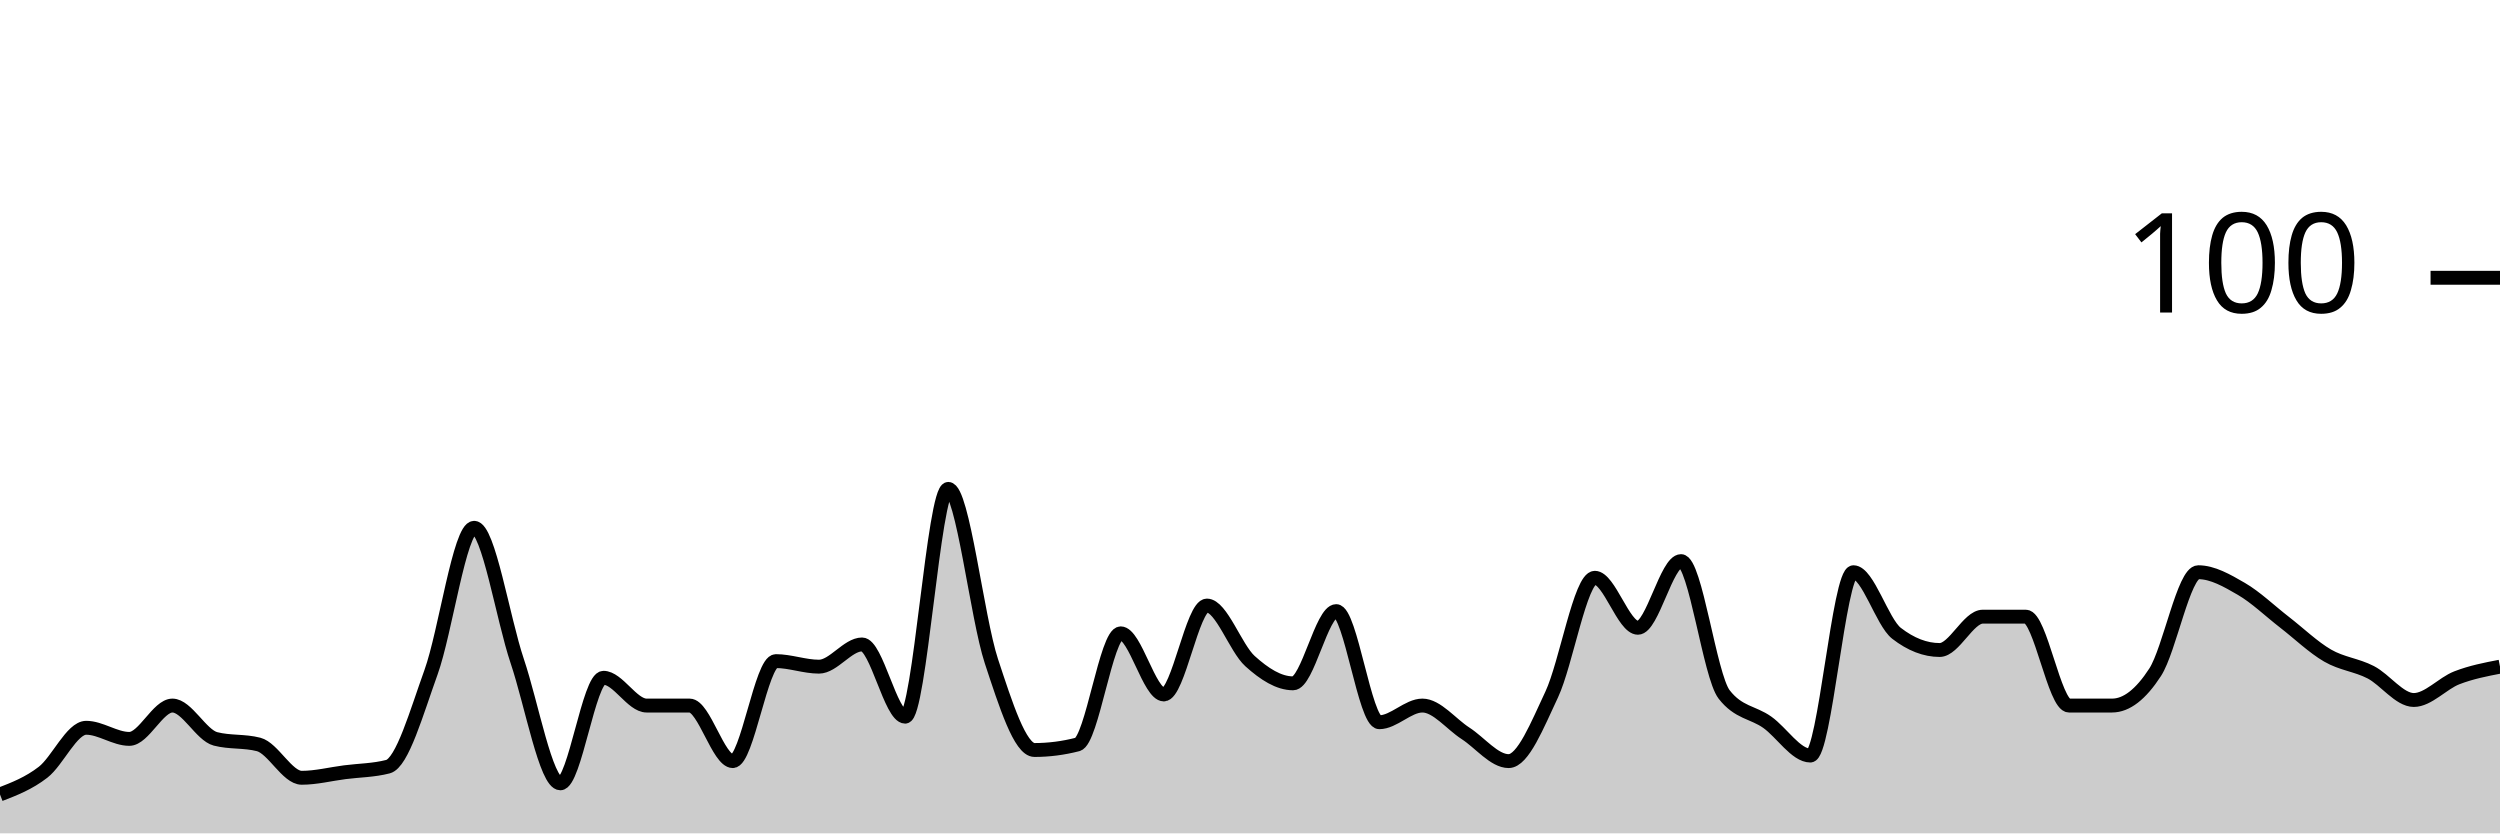
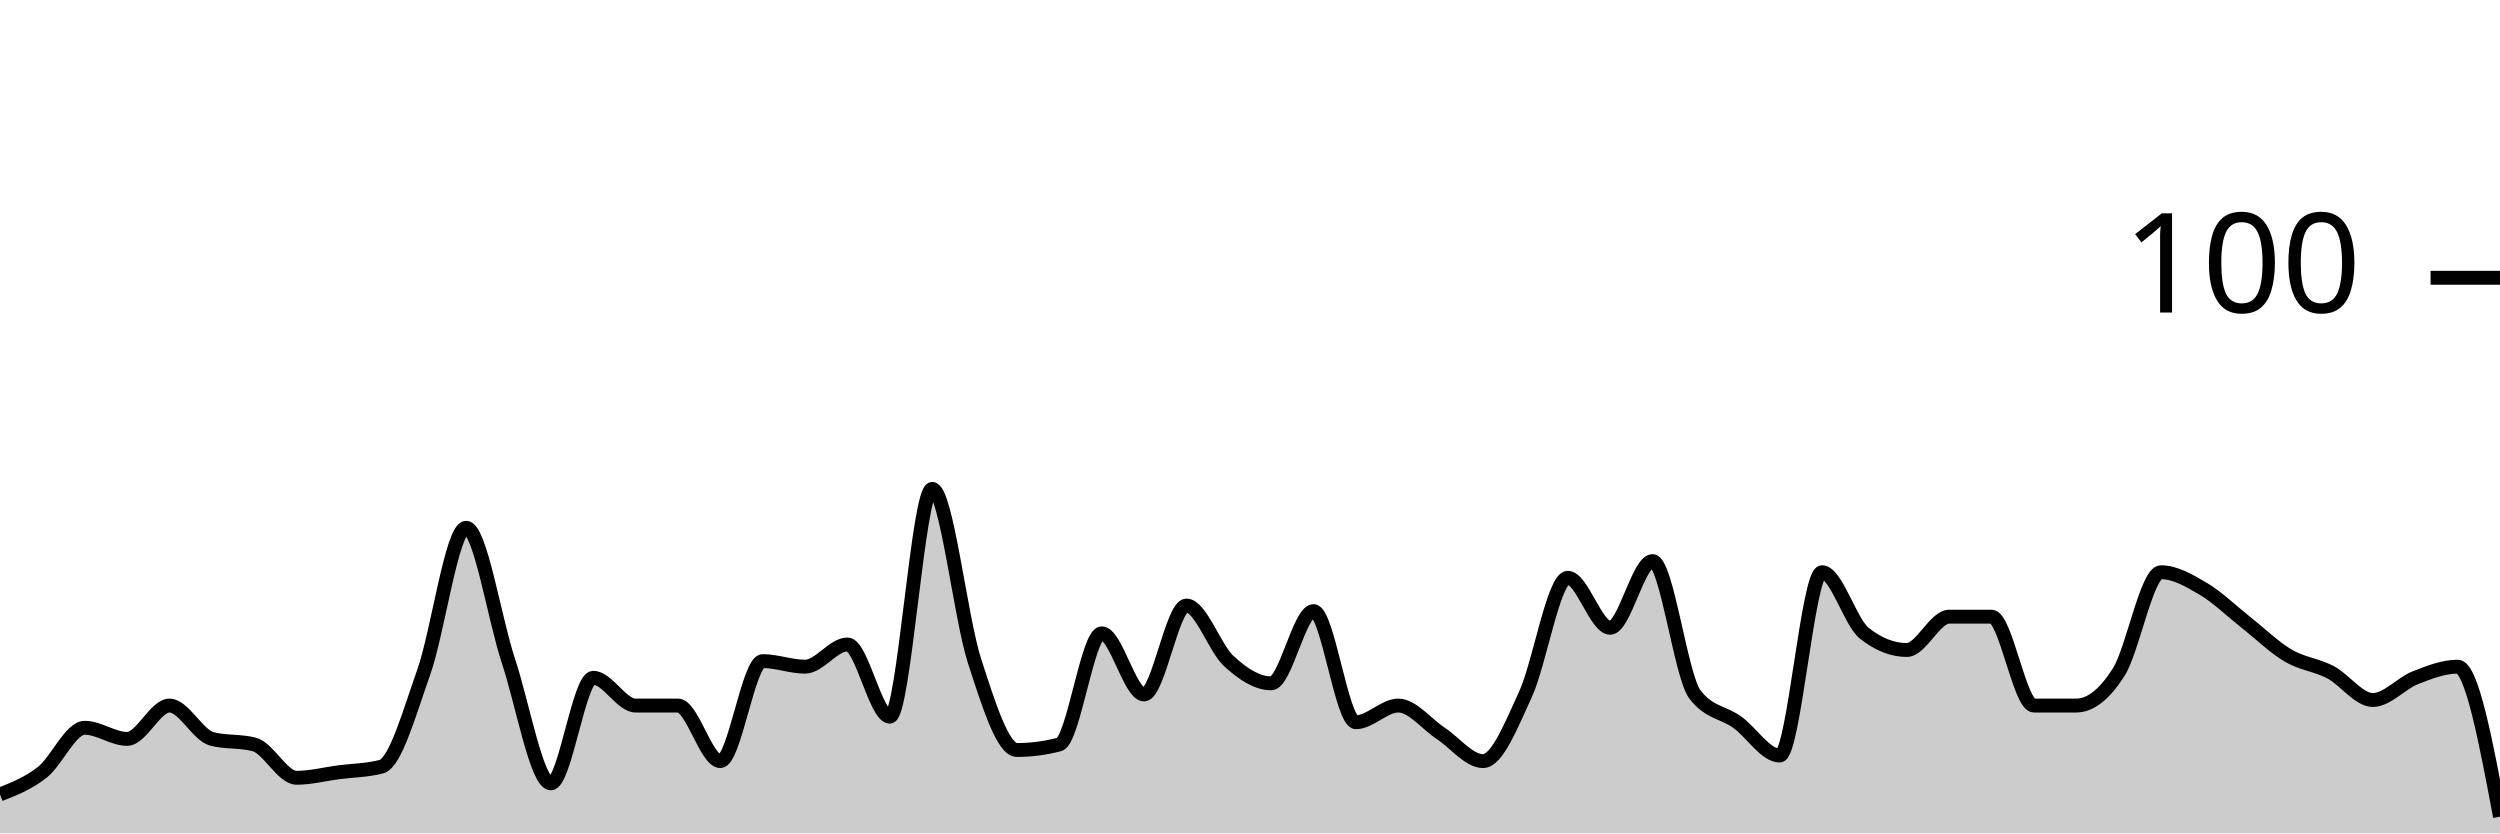
<svg xmlns="http://www.w3.org/2000/svg" viewBox="0 0 180 60">
  <g transform="translate(0,20)">
-     <path class="area" fill="rgba(0, 0, 0, 0.2)" d="M0,37.2C1.034,36.8,2.069,36.4,3.103,35.6C4.138,34.8,5.172,32.4,6.207,32.4C7.241,32.4,8.276,33.2,9.31,33.2C10.345,33.2,11.379,30.8,12.414,30.8C13.448,30.8,14.483,32.933,15.517,33.2C16.552,33.467,17.586,33.333,18.621,33.6C19.655,33.867,20.69,36,21.724,36C22.759,36,23.793,35.733,24.828,35.6C25.862,35.467,26.897,35.467,27.931,35.2C28.966,34.933,30,31.267,31.034,28.4C32.069,25.533,33.103,18,34.138,18C35.172,18,36.207,24.533,37.241,27.6C38.276,30.667,39.31,36.4,40.345,36.4C41.379,36.4,42.414,28.8,43.448,28.8C44.483,28.8,45.517,30.8,46.552,30.8C47.586,30.8,48.621,30.8,49.655,30.8C50.69,30.8,51.724,34.8,52.759,34.8C53.793,34.8,54.828,27.6,55.862,27.6C56.897,27.6,57.931,28,58.966,28C60,28,61.034,26.4,62.069,26.4C63.103,26.4,64.138,31.6,65.172,31.6C66.207,31.6,67.241,15.2,68.276,15.2C69.31,15.2,70.345,24.467,71.379,27.6C72.414,30.733,73.448,34,74.483,34C75.517,34,76.552,33.867,77.586,33.6C78.621,33.333,79.655,25.6,80.69,25.6C81.724,25.6,82.759,30,83.793,30C84.828,30,85.862,23.6,86.897,23.6C87.931,23.6,88.966,26.667,90,27.6C91.034,28.533,92.069,29.2,93.103,29.2C94.138,29.2,95.172,24,96.207,24C97.241,24,98.276,32,99.31,32C100.345,32,101.379,30.8,102.414,30.8C103.448,30.8,104.483,32.133,105.517,32.8C106.552,33.467,107.586,34.8,108.621,34.8C109.655,34.8,110.69,32.2,111.724,30C112.759,27.8,113.793,21.6,114.828,21.6C115.862,21.6,116.897,25.2,117.931,25.2C118.966,25.2,120,20.4,121.034,20.4C122.069,20.4,123.103,28.667,124.138,30C125.172,31.333,126.207,31.267,127.241,32C128.276,32.733,129.31,34.4,130.345,34.4C131.379,34.4,132.414,21.2,133.448,21.2C134.483,21.2,135.517,24.8,136.552,25.6C137.586,26.4,138.621,26.8,139.655,26.8C140.69,26.8,141.724,24.4,142.759,24.4C143.793,24.4,144.828,24.4,145.862,24.4C146.897,24.4,147.931,30.8,148.966,30.8C150,30.8,151.034,30.8,152.069,30.8C153.103,30.8,154.138,30,155.172,28.4C156.207,26.8,157.241,21.2,158.276,21.2C159.31,21.2,160.345,21.8,161.379,22.4C162.414,23,163.448,24,164.483,24.8C165.517,25.6,166.552,26.6,167.586,27.2C168.621,27.8,169.655,27.867,170.69,28.4C171.724,28.933,172.759,30.4,173.793,30.4C174.828,30.4,175.862,29.2,176.897,28.8C177.931,28.4,178.966,28.2,180,28L180,40C178.966,40,177.931,40,176.897,40C175.862,40,174.828,40,173.793,40C172.759,40,171.724,40,170.69,40C169.655,40,168.621,40,167.586,40C166.552,40,165.517,40,164.483,40C163.448,40,162.414,40,161.379,40C160.345,40,159.31,40,158.276,40C157.241,40,156.207,40,155.172,40C154.138,40,153.103,40,152.069,40C151.034,40,150,40,148.966,40C147.931,40,146.897,40,145.862,40C144.828,40,143.793,40,142.759,40C141.724,40,140.69,40,139.655,40C138.621,40,137.586,40,136.552,40C135.517,40,134.483,40,133.448,40C132.414,40,131.379,40,130.345,40C129.31,40,128.276,40,127.241,40C126.207,40,125.172,40,124.138,40C123.103,40,122.069,40,121.034,40C120,40,118.966,40,117.931,40C116.897,40,115.862,40,114.828,40C113.793,40,112.759,40,111.724,40C110.69,40,109.655,40,108.621,40C107.586,40,106.552,40,105.517,40C104.483,40,103.448,40,102.414,40C101.379,40,100.345,40,99.31,40C98.276,40,97.241,40,96.207,40C95.172,40,94.138,40,93.103,40C92.069,40,91.034,40,90,40C88.966,40,87.931,40,86.897,40C85.862,40,84.828,40,83.793,40C82.759,40,81.724,40,80.69,40C79.655,40,78.621,40,77.586,40C76.552,40,75.517,40,74.483,40C73.448,40,72.414,40,71.379,40C70.345,40,69.31,40,68.276,40C67.241,40,66.207,40,65.172,40C64.138,40,63.103,40,62.069,40C61.034,40,60,40,58.966,40C57.931,40,56.897,40,55.862,40C54.828,40,53.793,40,52.759,40C51.724,40,50.69,40,49.655,40C48.621,40,47.586,40,46.552,40C45.517,40,44.483,40,43.448,40C42.414,40,41.379,40,40.345,40C39.31,40,38.276,40,37.241,40C36.207,40,35.172,40,34.138,40C33.103,40,32.069,40,31.034,40C30,40,28.966,40,27.931,40C26.897,40,25.862,40,24.828,40C23.793,40,22.759,40,21.724,40C20.69,40,19.655,40,18.621,40C17.586,40,16.552,40,15.517,40C14.483,40,13.448,40,12.414,40C11.379,40,10.345,40,9.31,40C8.276,40,7.241,40,6.207,40C5.172,40,4.138,40,3.103,40C2.069,40,1.034,40,0,40Z" />
-     <path class="line" stroke="black" fill="none" d="M0,37.2C1.034,36.8,2.069,36.4,3.103,35.6C4.138,34.8,5.172,32.4,6.207,32.4C7.241,32.4,8.276,33.2,9.31,33.2C10.345,33.2,11.379,30.8,12.414,30.8C13.448,30.8,14.483,32.933,15.517,33.2C16.552,33.467,17.586,33.333,18.621,33.6C19.655,33.867,20.69,36,21.724,36C22.759,36,23.793,35.733,24.828,35.6C25.862,35.467,26.897,35.467,27.931,35.2C28.966,34.933,30,31.267,31.034,28.4C32.069,25.533,33.103,18,34.138,18C35.172,18,36.207,24.533,37.241,27.6C38.276,30.667,39.31,36.4,40.345,36.4C41.379,36.4,42.414,28.8,43.448,28.8C44.483,28.8,45.517,30.8,46.552,30.8C47.586,30.8,48.621,30.8,49.655,30.8C50.69,30.8,51.724,34.8,52.759,34.8C53.793,34.8,54.828,27.6,55.862,27.6C56.897,27.6,57.931,28,58.966,28C60,28,61.034,26.4,62.069,26.4C63.103,26.4,64.138,31.6,65.172,31.6C66.207,31.6,67.241,15.2,68.276,15.2C69.31,15.2,70.345,24.467,71.379,27.6C72.414,30.733,73.448,34,74.483,34C75.517,34,76.552,33.867,77.586,33.6C78.621,33.333,79.655,25.6,80.69,25.6C81.724,25.6,82.759,30,83.793,30C84.828,30,85.862,23.6,86.897,23.6C87.931,23.6,88.966,26.667,90,27.6C91.034,28.533,92.069,29.2,93.103,29.2C94.138,29.2,95.172,24,96.207,24C97.241,24,98.276,32,99.31,32C100.345,32,101.379,30.8,102.414,30.8C103.448,30.8,104.483,32.133,105.517,32.8C106.552,33.467,107.586,34.8,108.621,34.8C109.655,34.8,110.69,32.2,111.724,30C112.759,27.8,113.793,21.6,114.828,21.6C115.862,21.6,116.897,25.2,117.931,25.2C118.966,25.2,120,20.4,121.034,20.4C122.069,20.4,123.103,28.667,124.138,30C125.172,31.333,126.207,31.267,127.241,32C128.276,32.733,129.31,34.4,130.345,34.4C131.379,34.4,132.414,21.2,133.448,21.2C134.483,21.2,135.517,24.8,136.552,25.6C137.586,26.4,138.621,26.8,139.655,26.8C140.69,26.8,141.724,24.4,142.759,24.4C143.793,24.4,144.828,24.4,145.862,24.4C146.897,24.4,147.931,30.8,148.966,30.8C150,30.8,151.034,30.8,152.069,30.8C153.103,30.8,154.138,30,155.172,28.4C156.207,26.8,157.241,21.2,158.276,21.2C159.31,21.2,160.345,21.8,161.379,22.4C162.414,23,163.448,24,164.483,24.8C165.517,25.6,166.552,26.6,167.586,27.2C168.621,27.8,169.655,27.867,170.69,28.4C171.724,28.933,172.759,30.4,173.793,30.4C174.828,30.4,175.862,29.2,176.897,28.8C177.931,28.4,178.966,28.2,180,28" />
+     <path class="area" fill="rgba(0, 0, 0, 0.2)" d="M0,37.2C1.017,36.8,2.034,36.4,3.051,35.6C4.068,34.8,5.085,32.4,6.102,32.4C7.119,32.4,8.136,33.2,9.153,33.2C10.169,33.2,11.186,30.8,12.203,30.8C13.22,30.8,14.237,32.933,15.254,33.2C16.271,33.467,17.288,33.333,18.305,33.6C19.322,33.867,20.339,36,21.356,36C22.373,36,23.39,35.733,24.407,35.6C25.424,35.467,26.441,35.467,27.458,35.2C28.475,34.933,29.492,31.267,30.508,28.4C31.525,25.533,32.542,18,33.559,18C34.576,18,35.593,24.533,36.61,27.6C37.627,30.667,38.644,36.4,39.661,36.4C40.678,36.4,41.695,28.8,42.712,28.8C43.729,28.8,44.746,30.8,45.763,30.8C46.78,30.8,47.797,30.8,48.814,30.8C49.831,30.8,50.847,34.8,51.864,34.8C52.881,34.8,53.898,27.6,54.915,27.6C55.932,27.6,56.949,28,57.966,28C58.983,28,60,26.4,61.017,26.4C62.034,26.4,63.051,31.6,64.068,31.6C65.085,31.6,66.102,15.2,67.119,15.2C68.136,15.2,69.153,24.467,70.169,27.6C71.186,30.733,72.203,34,73.22,34C74.237,34,75.254,33.867,76.271,33.6C77.288,33.333,78.305,25.6,79.322,25.6C80.339,25.6,81.356,30,82.373,30C83.39,30,84.407,23.6,85.424,23.6C86.441,23.6,87.458,26.667,88.475,27.6C89.492,28.533,90.508,29.2,91.525,29.2C92.542,29.2,93.559,24,94.576,24C95.593,24,96.61,32,97.627,32C98.644,32,99.661,30.8,100.678,30.8C101.695,30.8,102.712,32.133,103.729,32.8C104.746,33.467,105.763,34.8,106.78,34.8C107.797,34.8,108.814,32.2,109.831,30C110.847,27.8,111.864,21.6,112.881,21.6C113.898,21.6,114.915,25.2,115.932,25.2C116.949,25.2,117.966,20.4,118.983,20.4C120,20.4,121.017,28.667,122.034,30C123.051,31.333,124.068,31.267,125.085,32C126.102,32.733,127.119,34.4,128.136,34.4C129.153,34.4,130.169,21.2,131.186,21.2C132.203,21.2,133.22,24.8,134.237,25.6C135.254,26.4,136.271,26.8,137.288,26.8C138.305,26.8,139.322,24.4,140.339,24.4C141.356,24.4,142.373,24.4,143.39,24.4C144.407,24.4,145.424,30.8,146.441,30.8C147.458,30.8,148.475,30.8,149.492,30.8C150.508,30.8,151.525,30,152.542,28.4C153.559,26.8,154.576,21.2,155.593,21.2C156.61,21.2,157.627,21.8,158.644,22.4C159.661,23,160.678,24,161.695,24.8C162.712,25.6,163.729,26.6,164.746,27.2C165.763,27.8,166.78,27.867,167.797,28.4C168.814,28.933,169.831,30.4,170.847,30.4C171.864,30.4,172.881,29.2,173.898,28.8C174.915,28.4,175.932,28,176.949,28C177.966,28,178.983,33.4,180,38.8L180,40C178.983,40,177.966,40,176.949,40C175.932,40,174.915,40,173.898,40C172.881,40,171.864,40,170.847,40C169.831,40,168.814,40,167.797,40C166.78,40,165.763,40,164.746,40C163.729,40,162.712,40,161.695,40C160.678,40,159.661,40,158.644,40C157.627,40,156.61,40,155.593,40C154.576,40,153.559,40,152.542,40C151.525,40,150.508,40,149.492,40C148.475,40,147.458,40,146.441,40C145.424,40,144.407,40,143.39,40C142.373,40,141.356,40,140.339,40C139.322,40,138.305,40,137.288,40C136.271,40,135.254,40,134.237,40C133.22,40,132.203,40,131.186,40C130.169,40,129.153,40,128.136,40C127.119,40,126.102,40,125.085,40C124.068,40,123.051,40,122.034,40C121.017,40,120,40,118.983,40C117.966,40,116.949,40,115.932,40C114.915,40,113.898,40,112.881,40C111.864,40,110.847,40,109.831,40C108.814,40,107.797,40,106.78,40C105.763,40,104.746,40,103.729,40C102.712,40,101.695,40,100.678,40C99.661,40,98.644,40,97.627,40C96.61,40,95.593,40,94.576,40C93.559,40,92.542,40,91.525,40C90.508,40,89.492,40,88.475,40C87.458,40,86.441,40,85.424,40C84.407,40,83.39,40,82.373,40C81.356,40,80.339,40,79.322,40C78.305,40,77.288,40,76.271,40C75.254,40,74.237,40,73.22,40C72.203,40,71.186,40,70.169,40C69.153,40,68.136,40,67.119,40C66.102,40,65.085,40,64.068,40C63.051,40,62.034,40,61.017,40C60,40,58.983,40,57.966,40C56.949,40,55.932,40,54.915,40C53.898,40,52.881,40,51.864,40C50.847,40,49.831,40,48.814,40C47.797,40,46.78,40,45.763,40C44.746,40,43.729,40,42.712,40C41.695,40,40.678,40,39.661,40C38.644,40,37.627,40,36.61,40C35.593,40,34.576,40,33.559,40C32.542,40,31.525,40,30.508,40C29.492,40,28.475,40,27.458,40C26.441,40,25.424,40,24.407,40C23.39,40,22.373,40,21.356,40C20.339,40,19.322,40,18.305,40C17.288,40,16.271,40,15.254,40C14.237,40,13.22,40,12.203,40C11.186,40,10.169,40,9.153,40C8.136,40,7.119,40,6.102,40C5.085,40,4.068,40,3.051,40C2.034,40,1.017,40,0,40Z" />
+     <path class="line" stroke="black" fill="none" d="M0,37.2C1.017,36.8,2.034,36.4,3.051,35.6C4.068,34.8,5.085,32.4,6.102,32.4C7.119,32.4,8.136,33.2,9.153,33.2C10.169,33.2,11.186,30.8,12.203,30.8C13.22,30.8,14.237,32.933,15.254,33.2C16.271,33.467,17.288,33.333,18.305,33.6C19.322,33.867,20.339,36,21.356,36C22.373,36,23.39,35.733,24.407,35.6C25.424,35.467,26.441,35.467,27.458,35.2C28.475,34.933,29.492,31.267,30.508,28.4C31.525,25.533,32.542,18,33.559,18C34.576,18,35.593,24.533,36.61,27.6C37.627,30.667,38.644,36.4,39.661,36.4C40.678,36.4,41.695,28.8,42.712,28.8C43.729,28.8,44.746,30.8,45.763,30.8C46.78,30.8,47.797,30.8,48.814,30.8C49.831,30.8,50.847,34.8,51.864,34.8C52.881,34.8,53.898,27.6,54.915,27.6C55.932,27.6,56.949,28,57.966,28C58.983,28,60,26.4,61.017,26.4C62.034,26.4,63.051,31.6,64.068,31.6C65.085,31.6,66.102,15.2,67.119,15.2C68.136,15.2,69.153,24.467,70.169,27.6C71.186,30.733,72.203,34,73.22,34C74.237,34,75.254,33.867,76.271,33.6C77.288,33.333,78.305,25.6,79.322,25.6C80.339,25.6,81.356,30,82.373,30C83.39,30,84.407,23.6,85.424,23.6C86.441,23.6,87.458,26.667,88.475,27.6C89.492,28.533,90.508,29.2,91.525,29.2C92.542,29.2,93.559,24,94.576,24C95.593,24,96.61,32,97.627,32C98.644,32,99.661,30.8,100.678,30.8C101.695,30.8,102.712,32.133,103.729,32.8C104.746,33.467,105.763,34.8,106.78,34.8C107.797,34.8,108.814,32.2,109.831,30C110.847,27.8,111.864,21.6,112.881,21.6C113.898,21.6,114.915,25.2,115.932,25.2C116.949,25.2,117.966,20.4,118.983,20.4C120,20.4,121.017,28.667,122.034,30C123.051,31.333,124.068,31.267,125.085,32C126.102,32.733,127.119,34.4,128.136,34.4C129.153,34.4,130.169,21.2,131.186,21.2C132.203,21.2,133.22,24.8,134.237,25.6C135.254,26.4,136.271,26.8,137.288,26.8C138.305,26.8,139.322,24.4,140.339,24.4C141.356,24.4,142.373,24.4,143.39,24.4C144.407,24.4,145.424,30.8,146.441,30.8C147.458,30.8,148.475,30.8,149.492,30.8C150.508,30.8,151.525,30,152.542,28.4C153.559,26.8,154.576,21.2,155.593,21.2C156.61,21.2,157.627,21.8,158.644,22.4C159.661,23,160.678,24,161.695,24.8C162.712,25.6,163.729,26.6,164.746,27.2C165.763,27.8,166.78,27.867,167.797,28.4C168.814,28.933,169.831,30.4,170.847,30.4C171.864,30.4,172.881,29.2,173.898,28.8C174.915,28.4,175.932,28,176.949,28C177.966,28,178.983,33.4,180,38.8" />
    <path class="axis-ceiling" stroke-width="1" stroke="black" fill="none" d="M175,0L180,0" />
    <text class="axis-ceiling-label" font-family="sans-serif" text-anchor="end" font-size="10px" x="170" y="2.5">100</text>
  </g>
</svg>
